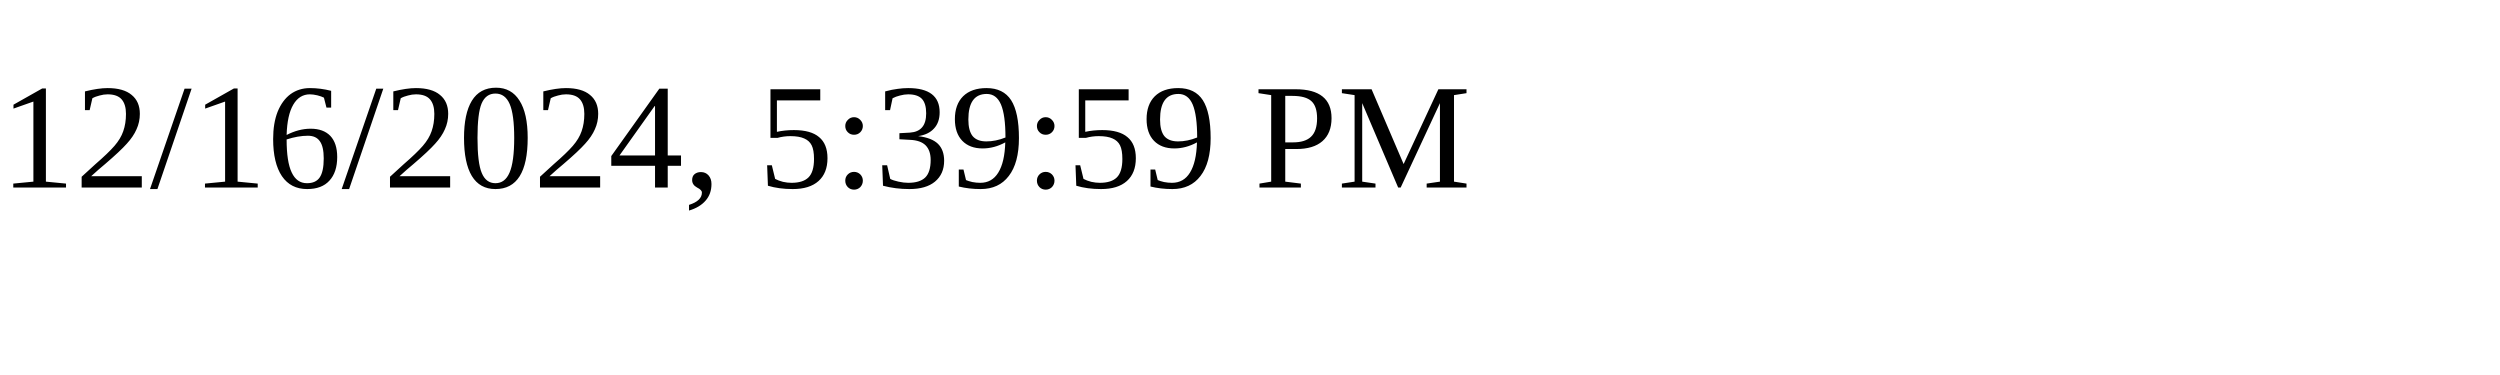
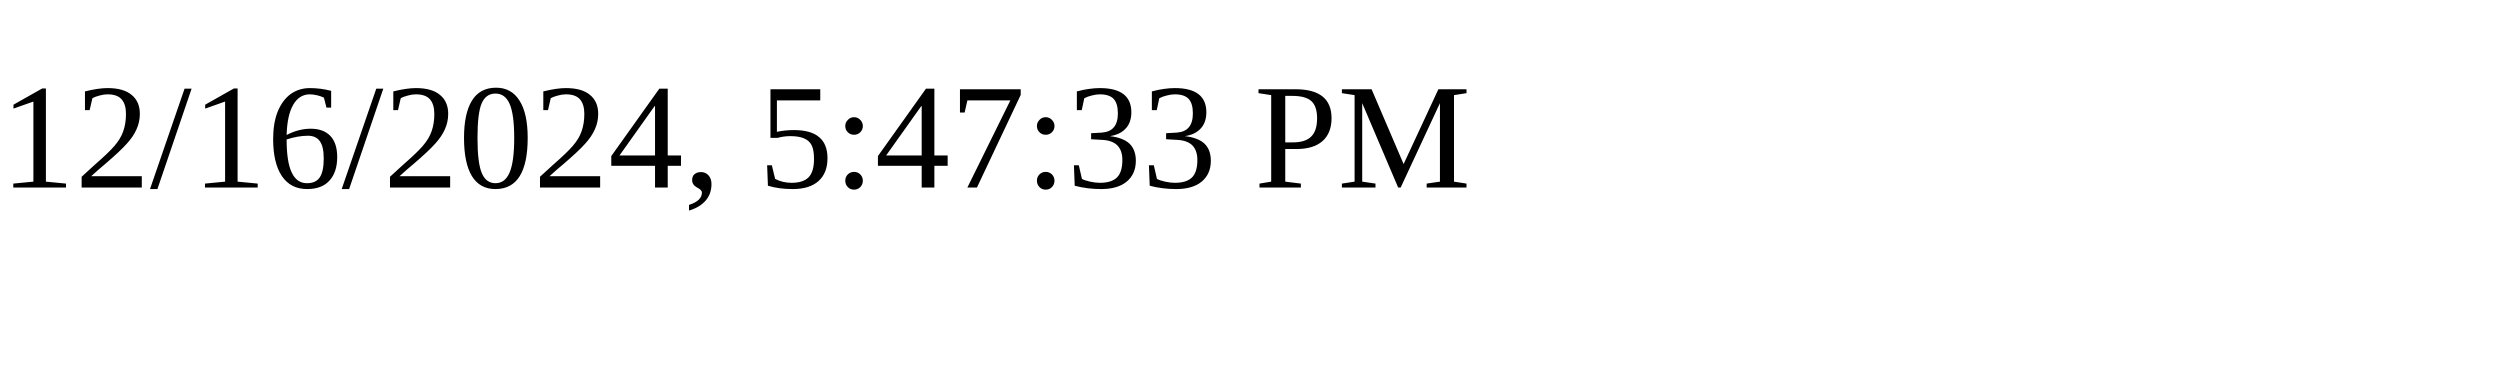
<svg xmlns="http://www.w3.org/2000/svg" height="30" width="200">
-   <text x="0" y="15">12/16/2024, 5:39:59 PM</text>
+   <text x="0" y="15">12/16/2024, 5:47:33 PM</text>
</svg>
